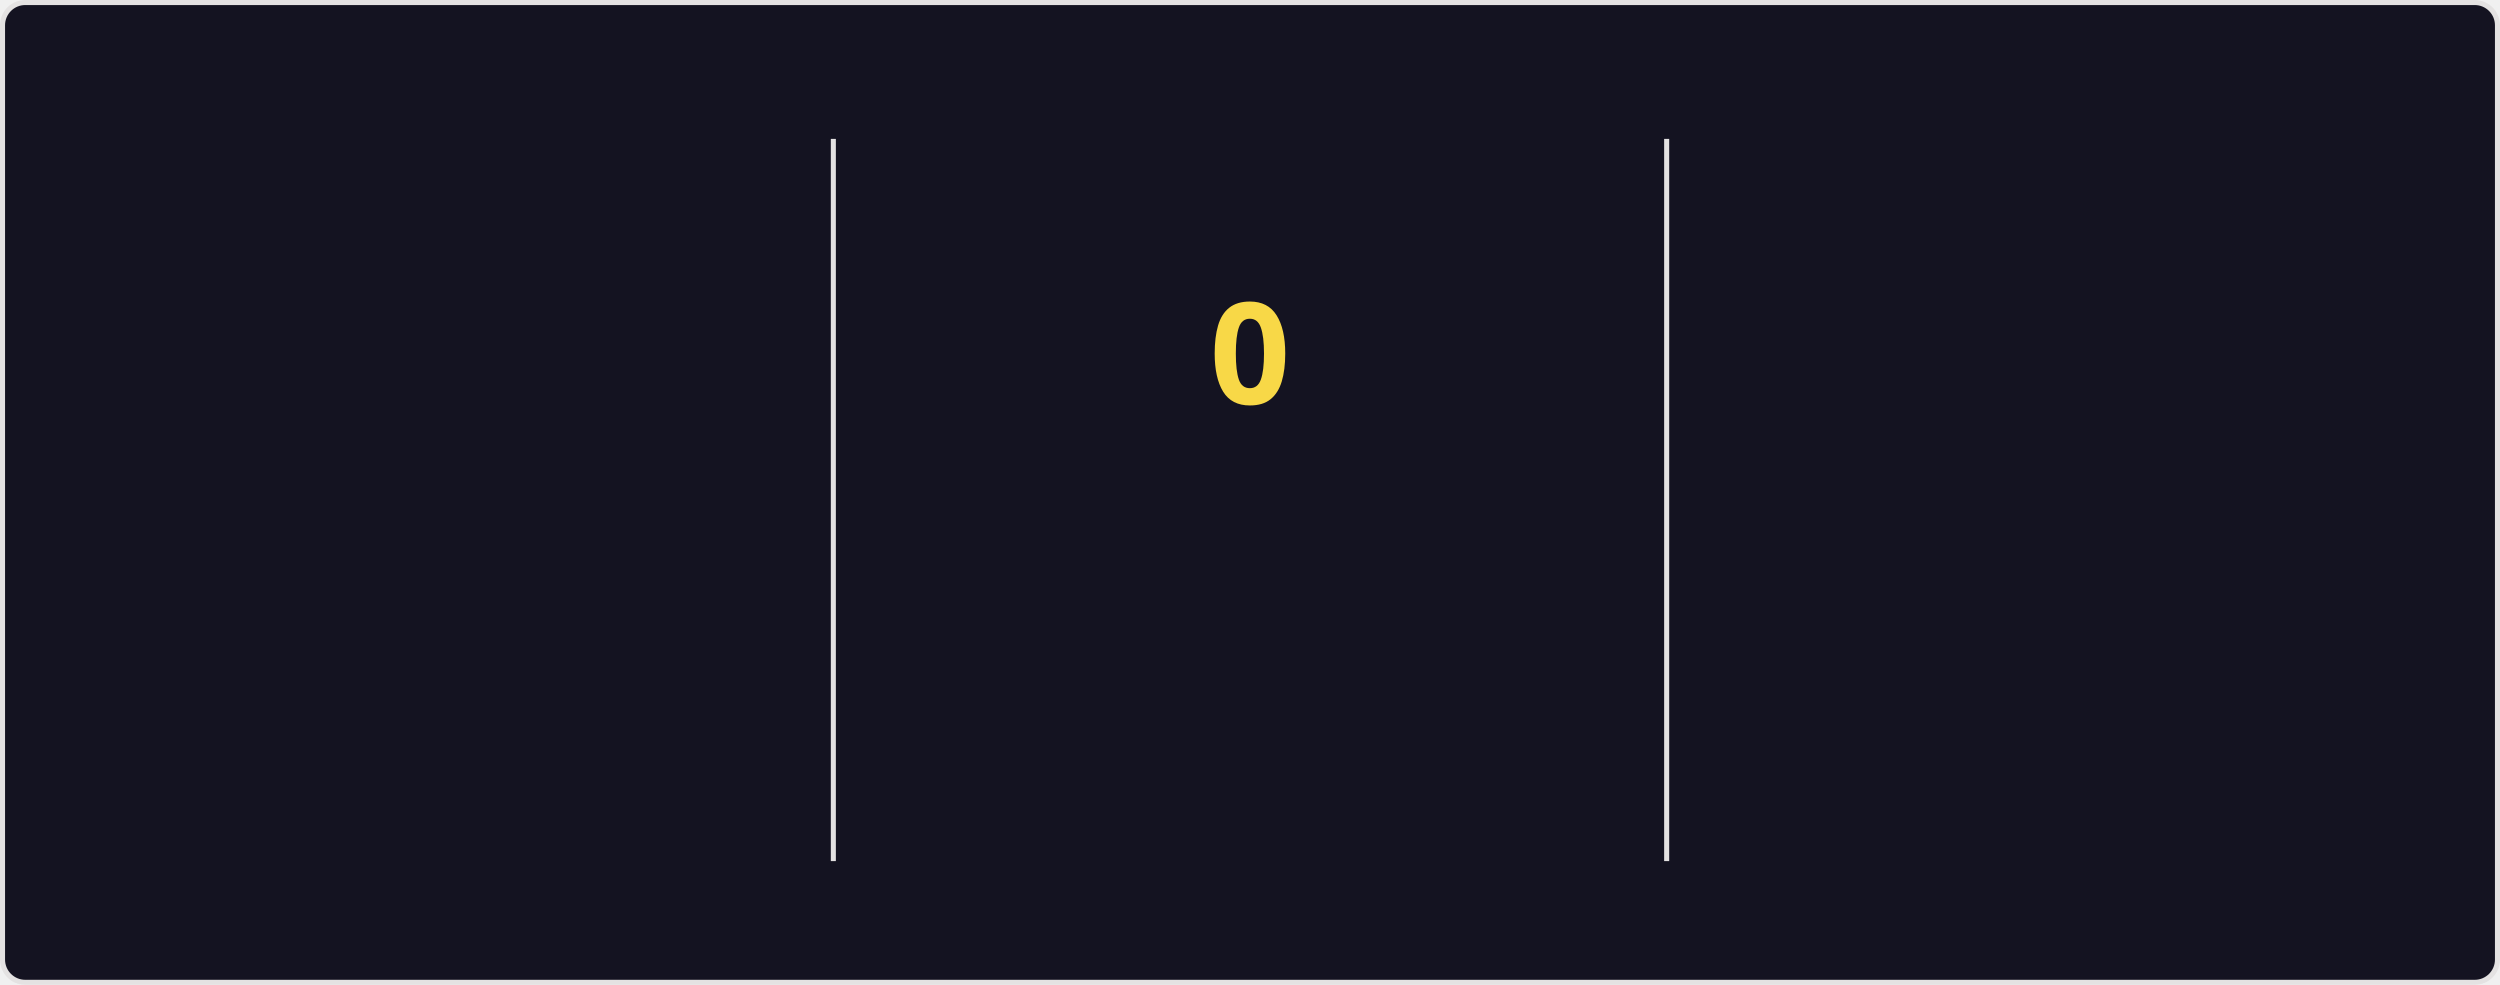
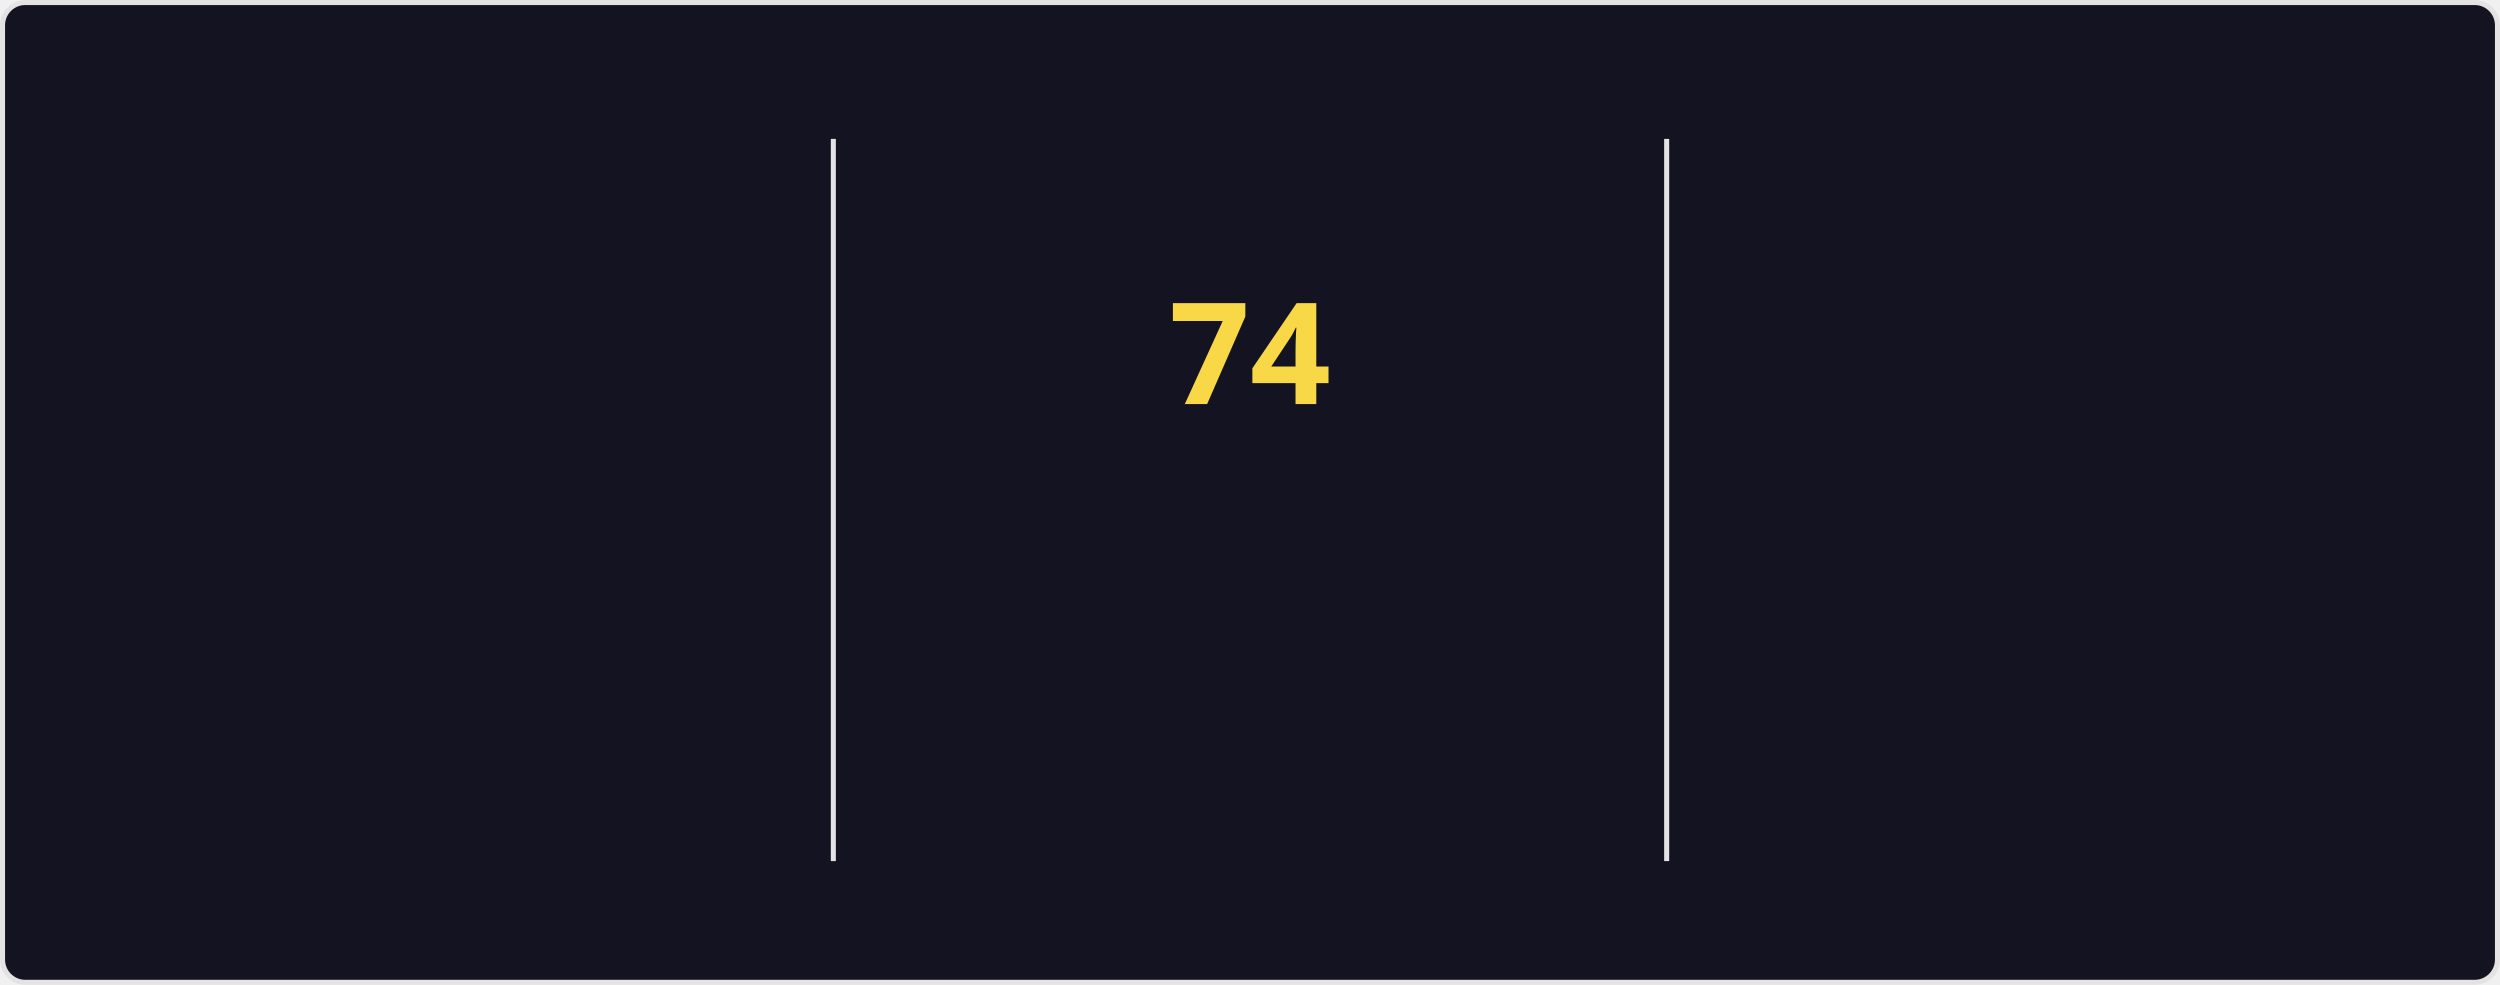
<svg xmlns="http://www.w3.org/2000/svg" style="isolation: isolate" viewBox="0 0 495 195" width="495px" height="195px" direction="ltr">
  <style>
    @keyframes currstreak {
      0% { font-size: 3px; opacity: 0.2; }
      80% { font-size: 34px; opacity: 1; }
      100% { font-size: 28px; opacity: 1; }
    }
    @keyframes fadein {
      0% { opacity: 0; }
      100% { opacity: 1; }
    }
    .big-number {
      font-family: "Segoe UI", Ubuntu, sans-serif;
      font-weight: 700;
      font-size: 28px;
      fill: #fe428e;
    }
    .label {
      font-family: "Segoe UI", Ubuntu, sans-serif;
      font-weight: 400;
      font-size: 14px;
      fill: #fe428e;
    }
    .range-text {
      font-family: "Segoe UI", Ubuntu, sans-serif;
      font-weight: 400;
      font-size: 12px;
      fill: #a9fef7;
    }
    .current-streak-num {
      font-family: "Segoe UI", Ubuntu, sans-serif;
      font-weight: 700;
      font-size: 28px;
      fill: #f8d847;
    }</style>
  <defs>
    <clipPath id="outer_rectangle">
      <rect width="495" height="195" rx="4.5" />
    </clipPath>
    <mask id="mask_out_ring_behind_fire">
      <rect width="495" height="195" fill="white" />
      <ellipse id="mask-ellipse" cx="247.5" cy="32" rx="13" ry="18" fill="black" />
    </mask>
  </defs>
  <g clip-path="url(#outer_rectangle)">
    <g style="isolation: isolate">
      <rect fill="#141321" rx="4.5" x="0.5" y="0.5" width="494" height="194" stroke="#e4e2e2" />
    </g>
    <g style="isolation: isolate">
      <line x1="165" y1="28" x2="165" y2="170" vector-effect="non-scaling-stroke" stroke-width="1" stroke="#e4e2e2" stroke-linejoin="miter" stroke-linecap="square" stroke-miterlimit="3" />
      <line x1="330" y1="28" x2="330" y2="170" vector-effect="non-scaling-stroke" stroke-width="1" stroke="#e4e2e2" stroke-linejoin="miter" stroke-linecap="square" stroke-miterlimit="3" />
    </g>
    <g style="isolation: isolate">
      <g transform="translate(82.5, 48)">
        <text x="0" y="32" stroke-width="0" text-anchor="middle" class="big-number" style="opacity: 0; animation: fadein 0.5s linear forwards 0.6s">
            5.9K
          </text>
      </g>
      <g transform="translate(82.5, 84)">
        <text x="0" y="32" stroke-width="0" text-anchor="middle" class="label" style="opacity: 0; animation: fadein 0.5s linear forwards 0.7s">
            Total Contributions
          </text>
      </g>
      <g transform="translate(82.5, 114)">
        <text x="0" y="32" stroke-width="0" text-anchor="middle" class="range-text" style="opacity: 0; animation: fadein 0.5s linear forwards 0.8s">
            Sep 21 - Present
          </text>
      </g>
    </g>
    <g style="isolation: isolate">
      <g mask="url(#mask_out_ring_behind_fire)">
        <circle cx="247.5" cy="71" r="40" fill="none" stroke="#fe428e" stroke-width="5" style="opacity: 0; animation: fadein 0.5s linear forwards 0.4s" />
      </g>
      <g transform="translate(247.5, 19.5)" stroke-opacity="0" style="opacity: 0; animation: fadein 0.5s linear forwards 0.6s">
        <path d="M -12 -0.5 L 15 -0.5 L 15 23.5 L -12 23.5 L -12 -0.5 Z" fill="none" />
        <path d="M 1.5 0.67 C 1.5 0.67 2.24 3.32 2.24 5.47 C 2.24 7.53 0.89 9.2 -1.17 9.2 C -3.23 9.2 -4.79 7.53 -4.79 5.47 L -4.76 5.11 C -6.78 7.51 -8 10.62 -8 13.99 C -8 18.41 -4.42 22 0 22 C 4.42 22 8 18.41 8 13.99 C 8 8.6 5.41 3.79 1.5 0.67 Z M -0.29 19 C -2.07 19 -3.51 17.6 -3.51 15.86 C -3.51 14.24 -2.46 13.1 -0.7 12.74 C 1.07 12.38 2.9 11.53 3.92 10.16 C 4.31 11.45 4.51 12.81 4.51 14.2 C 4.51 16.85 2.36 19 -0.29 19 Z" fill="#fe428e" stroke-opacity="0" />
      </g>
      <g transform="translate(247.5, 48)">
        <text x="0" y="32" stroke-width="0" text-anchor="middle" class="current-streak-num" style="animation: currstreak 0.6s linear forwards">
-             0
+             74
          </text>
      </g>
      <g transform="translate(247.5, 108)">
        <text x="0" y="32" stroke-width="0" text-anchor="middle" class="label" style="opacity: 0; animation: fadein 0.5s linear forwards 0.9s">
            Current Streak
          </text>
      </g>
      <g transform="translate(247.5, 145)">
        <text x="0" y="21" stroke-width="0" text-anchor="middle" class="range-text" style="opacity: 0; animation: fadein 0.5s linear forwards 0.9s">
-             0 days
+             Jul 12 - Sep 23
          </text>
      </g>
    </g>
    <g style="isolation: isolate">
      <g transform="translate(412.5, 48)">
        <text x="0" y="32" stroke-width="0" text-anchor="middle" class="big-number" style="opacity: 0; animation: fadein 0.5s linear forwards 1.2s">
-             73
+             74
          </text>
      </g>
      <g transform="translate(412.5, 84)">
        <text x="0" y="32" stroke-width="0" text-anchor="middle" class="label" style="opacity: 0; animation: fadein 0.5s linear forwards 1.3s">
            Longest Streak
          </text>
      </g>
      <g transform="translate(412.5, 114)">
        <text x="0" y="32" stroke-width="0" text-anchor="middle" class="range-text" style="opacity: 0; animation: fadein 0.5s linear forwards 1.4s">
-             Jul 12 - Sep 22
+             Jul 12 - Sep 23
          </text>
      </g>
    </g>
  </g>
</svg>
